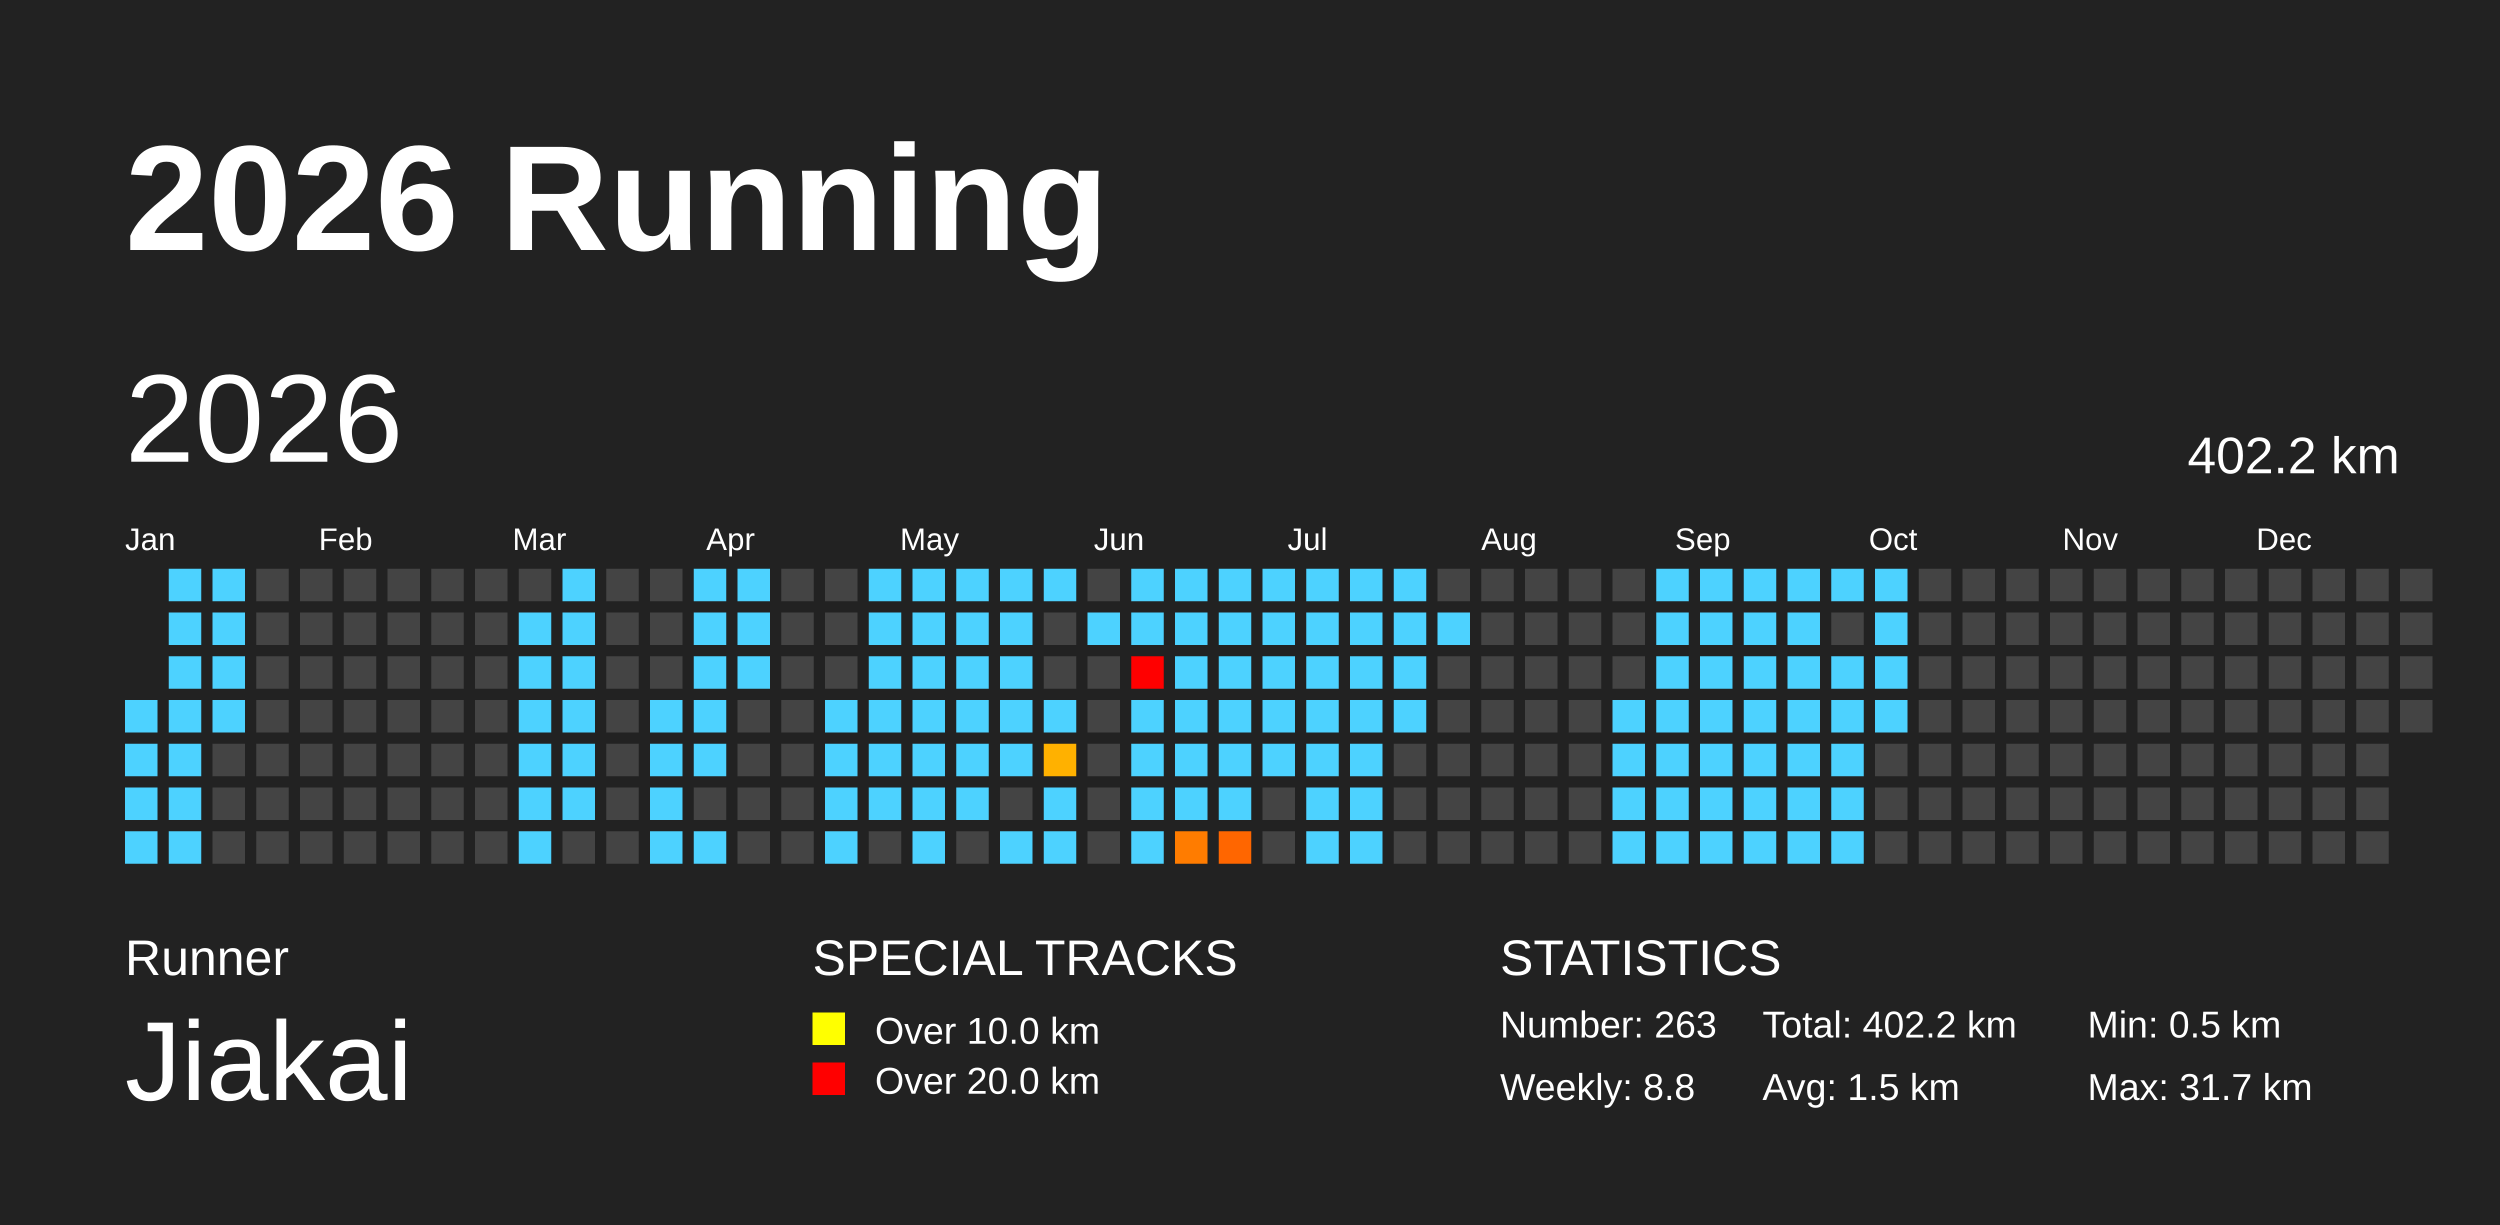
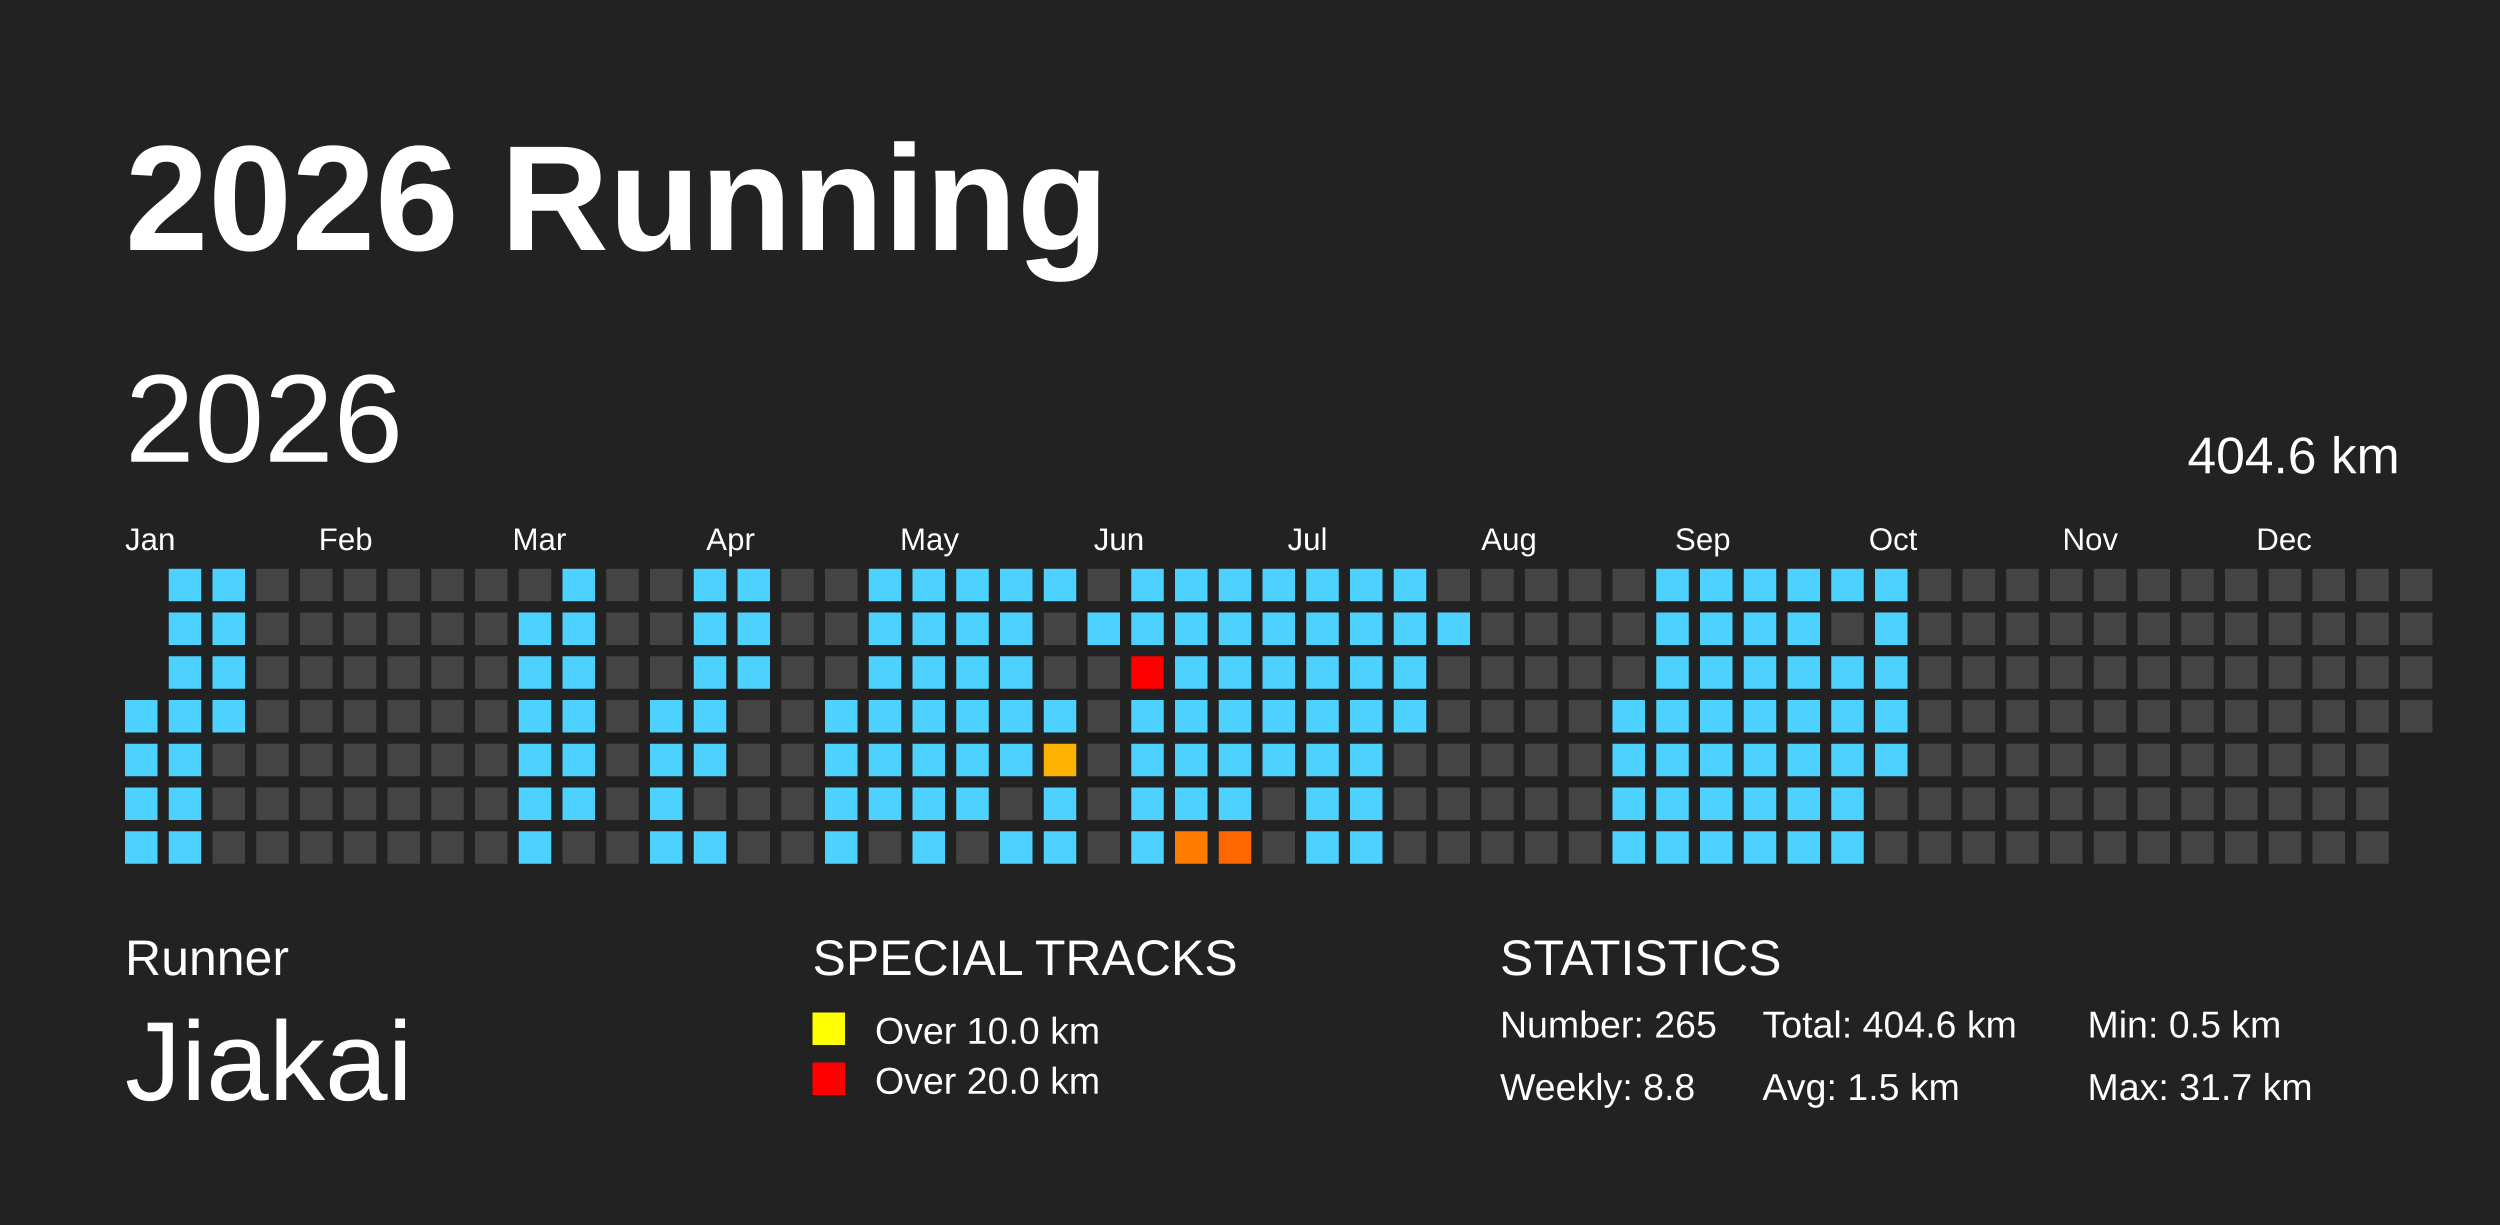
<svg xmlns="http://www.w3.org/2000/svg" baseProfile="full" height="98mm" version="1.1" viewBox="0,0,200,98" width="200mm">
  <defs>
    <pattern height="2" id="indoor-stripe" patternUnits="userSpaceOnUse" width="2">
      <line stroke="white" stroke-opacity="0.45" stroke-width="0.5" x1="0" x2="2" y1="2" y2="0" />
    </pattern>
  </defs>
  <rect fill="#222222" height="98" width="200" x="0" y="0" />
  <text fill="#FFFFFF" style="font-size:12px; font-family:Arial; font-weight:bold;" x="10" y="20">2026 Running</text>
  <text fill="#FFFFFF" style="font-size:4px; font-family:Arial" x="10" y="78">Runner</text>
  <text fill="#FFFFFF" style="font-size:9px; font-family:Arial" x="10" y="88">Jiakai</text>
  <text fill="#FFFFFF" style="font-size:4px; font-family:Arial" x="65" y="78">SPECIAL TRACKS</text>
  <rect fill="yellow" height="2.6" width="2.6" x="65" y="81" />
  <text fill="#FFFFFF" style="font-size:3px; font-family:Arial" x="70" y="83.5">Over 10.0 km</text>
  <rect fill="red" height="2.6" width="2.6" x="65" y="85" />
  <text fill="#FFFFFF" style="font-size:3px; font-family:Arial" x="70" y="87.5">Over 20.0 km</text>
  <text fill="#FFFFFF" style="font-size:4px; font-family:Arial" x="120" y="78">STATISTICS</text>
-   <text fill="#FFFFFF" style="font-size:3px; font-family:Arial" x="120" y="83">Number: 263</text>
+   <text fill="#FFFFFF" style="font-size:3px; font-family:Arial" x="120" y="83">Number: 265</text>
  <text fill="#FFFFFF" style="font-size:3px; font-family:Arial" x="120" y="88">Weekly: 8.8</text>
-   <text fill="#FFFFFF" style="font-size:3px; font-family:Arial" x="141" y="83">Total: 402.2 km</text>
+   <text fill="#FFFFFF" style="font-size:3px; font-family:Arial" x="141" y="83">Total: 404.6 km</text>
  <text fill="#FFFFFF" style="font-size:3px; font-family:Arial" x="141" y="88">Avg: 1.5 km</text>
  <text fill="#FFFFFF" style="font-size:3px; font-family:Arial" x="167" y="83">Min: 0.5 km</text>
  <text fill="#FFFFFF" style="font-size:3px; font-family:Arial" x="167" y="88">Max: 31.7 km</text>
  <text dominant-baseline="hanging" fill="#FFFFFF" style="font-size:10.0px; font-family:Arial;" x="10" y="30">2026</text>
-   <text dominant-baseline="hanging" fill="#FFFFFF" style="font-size:4.125px; font-family:Arial;" x="175" y="35">402.2 km</text>
+   <text dominant-baseline="hanging" fill="#FFFFFF" style="font-size:4.125px; font-family:Arial;" x="175" y="35">404.6 km</text>
  <text fill="#FFFFFF" style="font-size:2.5px; font-family:Arial" x="10.0" y="44">Jan</text>
  <text fill="#FFFFFF" style="font-size:2.5px; font-family:Arial" x="25.5" y="44">Feb</text>
  <text fill="#FFFFFF" style="font-size:2.5px; font-family:Arial" x="41.0" y="44">Mar</text>
  <text fill="#FFFFFF" style="font-size:2.5px; font-family:Arial" x="56.5" y="44">Apr</text>
  <text fill="#FFFFFF" style="font-size:2.5px; font-family:Arial" x="72.0" y="44">May</text>
  <text fill="#FFFFFF" style="font-size:2.5px; font-family:Arial" x="87.5" y="44">Jun</text>
  <text fill="#FFFFFF" style="font-size:2.5px; font-family:Arial" x="103.0" y="44">Jul</text>
  <text fill="#FFFFFF" style="font-size:2.5px; font-family:Arial" x="118.5" y="44">Aug</text>
  <text fill="#FFFFFF" style="font-size:2.5px; font-family:Arial" x="134.0" y="44">Sep</text>
  <text fill="#FFFFFF" style="font-size:2.5px; font-family:Arial" x="149.5" y="44">Oct</text>
  <text fill="#FFFFFF" style="font-size:2.5px; font-family:Arial" x="165.0" y="44">Nov</text>
  <text fill="#FFFFFF" style="font-size:2.5px; font-family:Arial" x="180.5" y="44">Dec</text>
  <rect fill="#4dd2ff" height="2.6" width="2.6" x="10.0" y="56.0" />
  <rect fill="#4dd2ff" height="2.6" width="2.6" x="10.0" y="59.5" />
  <rect fill="#4dd2ff" height="2.6" width="2.6" x="10.0" y="63.0" />
  <rect fill="#4dd2ff" height="2.6" width="2.6" x="10.0" y="66.5" />
  <rect fill="#4dd2ff" height="2.6" width="2.6" x="13.5" y="45.5" />
  <rect fill="#4dd2ff" height="2.6" width="2.6" x="13.5" y="49.0" />
  <rect fill="#4dd2ff" height="2.6" width="2.6" x="13.5" y="52.5" />
  <rect fill="#4dd2ff" height="2.6" width="2.6" x="13.5" y="56.0" />
  <rect fill="#4dd2ff" height="2.6" width="2.6" x="13.5" y="59.5" />
  <rect fill="#4dd2ff" height="2.6" width="2.6" x="13.5" y="63.0" />
  <rect fill="#4dd2ff" height="2.6" width="2.6" x="13.5" y="66.5" />
  <rect fill="#4dd2ff" height="2.6" width="2.6" x="17.0" y="45.5" />
  <rect fill="#4dd2ff" height="2.6" width="2.6" x="17.0" y="49.0" />
  <rect fill="#4dd2ff" height="2.6" width="2.6" x="17.0" y="52.5" />
  <rect fill="#4dd2ff" height="2.6" width="2.6" x="17.0" y="56.0" />
  <rect fill="#444444" height="2.6" width="2.6" x="17.0" y="59.5" />
  <rect fill="#444444" height="2.6" width="2.6" x="17.0" y="63.0" />
  <rect fill="#444444" height="2.6" width="2.6" x="17.0" y="66.5" />
  <rect fill="#444444" height="2.6" width="2.6" x="20.5" y="45.5" />
  <rect fill="#444444" height="2.6" width="2.6" x="20.5" y="49.0" />
  <rect fill="#444444" height="2.6" width="2.6" x="20.5" y="52.5" />
  <rect fill="#444444" height="2.6" width="2.6" x="20.5" y="56.0" />
  <rect fill="#444444" height="2.6" width="2.6" x="20.5" y="59.5" />
  <rect fill="#444444" height="2.6" width="2.6" x="20.5" y="63.0" />
  <rect fill="#444444" height="2.6" width="2.6" x="20.5" y="66.5" />
  <rect fill="#444444" height="2.6" width="2.6" x="24.0" y="45.5" />
  <rect fill="#444444" height="2.6" width="2.6" x="24.0" y="49.0" />
  <rect fill="#444444" height="2.6" width="2.6" x="24.0" y="52.5" />
  <rect fill="#444444" height="2.6" width="2.6" x="24.0" y="56.0" />
  <rect fill="#444444" height="2.6" width="2.6" x="24.0" y="59.5" />
  <rect fill="#444444" height="2.6" width="2.6" x="24.0" y="63.0" />
  <rect fill="#444444" height="2.6" width="2.6" x="24.0" y="66.5" />
  <rect fill="#444444" height="2.6" width="2.6" x="27.5" y="45.5" />
  <rect fill="#444444" height="2.6" width="2.6" x="27.5" y="49.0" />
  <rect fill="#444444" height="2.6" width="2.6" x="27.5" y="52.5" />
  <rect fill="#444444" height="2.6" width="2.6" x="27.5" y="56.0" />
  <rect fill="#444444" height="2.6" width="2.6" x="27.5" y="59.5" />
  <rect fill="#444444" height="2.6" width="2.6" x="27.5" y="63.0" />
  <rect fill="#444444" height="2.6" width="2.6" x="27.5" y="66.5" />
  <rect fill="#444444" height="2.6" width="2.6" x="31.0" y="45.5" />
  <rect fill="#444444" height="2.6" width="2.6" x="31.0" y="49.0" />
  <rect fill="#444444" height="2.6" width="2.6" x="31.0" y="52.5" />
  <rect fill="#444444" height="2.6" width="2.6" x="31.0" y="56.0" />
  <rect fill="#444444" height="2.6" width="2.6" x="31.0" y="59.5" />
  <rect fill="#444444" height="2.6" width="2.6" x="31.0" y="63.0" />
  <rect fill="#444444" height="2.6" width="2.6" x="31.0" y="66.5" />
  <rect fill="#444444" height="2.6" width="2.6" x="34.5" y="45.5" />
  <rect fill="#444444" height="2.6" width="2.6" x="34.5" y="49.0" />
  <rect fill="#444444" height="2.6" width="2.6" x="34.5" y="52.5" />
  <rect fill="#444444" height="2.6" width="2.6" x="34.5" y="56.0" />
  <rect fill="#444444" height="2.6" width="2.6" x="34.5" y="59.5" />
  <rect fill="#444444" height="2.6" width="2.6" x="34.5" y="63.0" />
  <rect fill="#444444" height="2.6" width="2.6" x="34.5" y="66.5" />
  <rect fill="#444444" height="2.6" width="2.6" x="38.0" y="45.5" />
  <rect fill="#444444" height="2.6" width="2.6" x="38.0" y="49.0" />
  <rect fill="#444444" height="2.6" width="2.6" x="38.0" y="52.5" />
  <rect fill="#444444" height="2.6" width="2.6" x="38.0" y="56.0" />
  <rect fill="#444444" height="2.6" width="2.6" x="38.0" y="59.5" />
  <rect fill="#444444" height="2.6" width="2.6" x="38.0" y="63.0" />
  <rect fill="#444444" height="2.6" width="2.6" x="38.0" y="66.5" />
  <rect fill="#444444" height="2.6" width="2.6" x="41.5" y="45.5" />
  <rect fill="#4dd2ff" height="2.6" width="2.6" x="41.5" y="49.0" />
  <rect fill="#4dd2ff" height="2.6" width="2.6" x="41.5" y="52.5" />
  <rect fill="#4dd2ff" height="2.6" width="2.6" x="41.5" y="56.0" />
  <rect fill="#4dd2ff" height="2.6" width="2.6" x="41.5" y="59.5" />
  <rect fill="#4dd2ff" height="2.6" width="2.6" x="41.5" y="63.0" />
  <rect fill="#4dd2ff" height="2.6" width="2.6" x="41.5" y="66.5" />
  <rect fill="#4dd2ff" height="2.6" width="2.6" x="45.0" y="45.5" />
  <rect fill="#4dd2ff" height="2.6" width="2.6" x="45.0" y="49.0" />
  <rect fill="#4dd2ff" height="2.6" width="2.6" x="45.0" y="52.5" />
  <rect fill="#4dd2ff" height="2.6" width="2.6" x="45.0" y="56.0" />
  <rect fill="#4dd2ff" height="2.6" width="2.6" x="45.0" y="59.5" />
  <rect fill="#4dd2ff" height="2.6" width="2.6" x="45.0" y="63.0" />
  <rect fill="#444444" height="2.6" width="2.6" x="45.0" y="66.5" />
  <rect fill="#444444" height="2.6" width="2.6" x="48.5" y="45.5" />
  <rect fill="#444444" height="2.6" width="2.6" x="48.5" y="49.0" />
  <rect fill="#444444" height="2.6" width="2.6" x="48.5" y="52.5" />
  <rect fill="#444444" height="2.6" width="2.6" x="48.5" y="56.0" />
  <rect fill="#444444" height="2.6" width="2.6" x="48.5" y="59.5" />
  <rect fill="#444444" height="2.6" width="2.6" x="48.5" y="63.0" />
  <rect fill="#444444" height="2.6" width="2.6" x="48.5" y="66.5" />
  <rect fill="#444444" height="2.6" width="2.6" x="52.0" y="45.5" />
  <rect fill="#444444" height="2.6" width="2.6" x="52.0" y="49.0" />
  <rect fill="#444444" height="2.6" width="2.6" x="52.0" y="52.5" />
  <rect fill="#4dd2ff" height="2.6" width="2.6" x="52.0" y="56.0" />
  <rect fill="#4dd2ff" height="2.6" width="2.6" x="52.0" y="59.5" />
  <rect fill="#4dd2ff" height="2.6" width="2.6" x="52.0" y="63.0" />
  <rect fill="#4dd2ff" height="2.6" width="2.6" x="52.0" y="66.5" />
  <rect fill="#4dd2ff" height="2.6" width="2.6" x="55.5" y="45.5" />
  <rect fill="#4dd2ff" height="2.6" width="2.6" x="55.5" y="49.0" />
  <rect fill="#4dd2ff" height="2.6" width="2.6" x="55.5" y="52.5" />
  <rect fill="#4dd2ff" height="2.6" width="2.6" x="55.5" y="56.0" />
  <rect fill="#4dd2ff" height="2.6" width="2.6" x="55.5" y="59.5" />
  <rect fill="#444444" height="2.6" width="2.6" x="55.5" y="63.0" />
  <rect fill="#4dd2ff" height="2.6" width="2.6" x="55.5" y="66.5" />
  <rect fill="#4dd2ff" height="2.6" width="2.6" x="59.0" y="45.5" />
  <rect fill="#4dd2ff" height="2.6" width="2.6" x="59.0" y="49.0" />
  <rect fill="#4dd2ff" height="2.6" width="2.6" x="59.0" y="52.5" />
  <rect fill="#444444" height="2.6" width="2.6" x="59.0" y="56.0" />
  <rect fill="#444444" height="2.6" width="2.6" x="59.0" y="59.5" />
  <rect fill="#444444" height="2.6" width="2.6" x="59.0" y="63.0" />
  <rect fill="#444444" height="2.6" width="2.6" x="59.0" y="66.5" />
  <rect fill="#444444" height="2.6" width="2.6" x="62.5" y="45.5" />
  <rect fill="#444444" height="2.6" width="2.6" x="62.5" y="49.0" />
  <rect fill="#444444" height="2.6" width="2.6" x="62.5" y="52.5" />
  <rect fill="#444444" height="2.6" width="2.6" x="62.5" y="56.0" />
  <rect fill="#444444" height="2.6" width="2.6" x="62.5" y="59.5" />
  <rect fill="#444444" height="2.6" width="2.6" x="62.5" y="63.0" />
  <rect fill="#444444" height="2.6" width="2.6" x="62.5" y="66.5" />
  <rect fill="#444444" height="2.6" width="2.6" x="66.0" y="45.5" />
  <rect fill="#444444" height="2.6" width="2.6" x="66.0" y="49.0" />
  <rect fill="#444444" height="2.6" width="2.6" x="66.0" y="52.5" />
  <rect fill="#4dd2ff" height="2.6" width="2.6" x="66.0" y="56.0" />
  <rect fill="#4dd2ff" height="2.6" width="2.6" x="66.0" y="59.5" />
  <rect fill="#4dd2ff" height="2.6" width="2.6" x="66.0" y="63.0" />
  <rect fill="#4dd2ff" height="2.6" width="2.6" x="66.0" y="66.5" />
  <rect fill="#4dd2ff" height="2.6" width="2.6" x="69.5" y="45.5" />
  <rect fill="#4dd2ff" height="2.6" width="2.6" x="69.5" y="49.0" />
  <rect fill="#4dd2ff" height="2.6" width="2.6" x="69.5" y="52.5" />
  <rect fill="#4dd2ff" height="2.6" width="2.6" x="69.5" y="56.0" />
  <rect fill="#4dd2ff" height="2.6" width="2.6" x="69.5" y="59.5" />
  <rect fill="#4dd2ff" height="2.6" width="2.6" x="69.5" y="63.0" />
  <rect fill="#444444" height="2.6" width="2.6" x="69.5" y="66.5" />
  <rect fill="#4dd2ff" height="2.6" width="2.6" x="73.0" y="45.5" />
  <rect fill="#4dd2ff" height="2.6" width="2.6" x="73.0" y="49.0" />
  <rect fill="#4dd2ff" height="2.6" width="2.6" x="73.0" y="52.5" />
  <rect fill="#4dd2ff" height="2.6" width="2.6" x="73.0" y="56.0" />
  <rect fill="#4dd2ff" height="2.6" width="2.6" x="73.0" y="59.5" />
  <rect fill="#4dd2ff" height="2.6" width="2.6" x="73.0" y="63.0" />
  <rect fill="#4dd2ff" height="2.6" width="2.6" x="73.0" y="66.5" />
  <rect fill="#4dd2ff" height="2.6" width="2.6" x="76.5" y="45.5" />
  <rect fill="#4dd2ff" height="2.6" width="2.6" x="76.5" y="49.0" />
  <rect fill="#4dd2ff" height="2.6" width="2.6" x="76.5" y="52.5" />
  <rect fill="#4dd2ff" height="2.6" width="2.6" x="76.5" y="56.0" />
  <rect fill="#4dd2ff" height="2.6" width="2.6" x="76.5" y="59.5" />
  <rect fill="#4dd2ff" height="2.6" width="2.6" x="76.5" y="63.0" />
  <rect fill="#444444" height="2.6" width="2.6" x="76.5" y="66.5" />
  <rect fill="#4dd2ff" height="2.6" width="2.6" x="80.0" y="45.5" />
  <rect fill="#4dd2ff" height="2.6" width="2.6" x="80.0" y="49.0" />
  <rect fill="#4dd2ff" height="2.6" width="2.6" x="80.0" y="52.5" />
  <rect fill="#4dd2ff" height="2.6" width="2.6" x="80.0" y="56.0" />
  <rect fill="#4dd2ff" height="2.6" width="2.6" x="80.0" y="59.5" />
  <rect fill="#444444" height="2.6" width="2.6" x="80.0" y="63.0" />
  <rect fill="#4dd2ff" height="2.6" width="2.6" x="80.0" y="66.5" />
  <rect fill="#4dd2ff" height="2.6" width="2.6" x="83.5" y="45.5" />
  <rect fill="#444444" height="2.6" width="2.6" x="83.5" y="49.0" />
  <rect fill="#444444" height="2.6" width="2.6" x="83.5" y="52.5" />
  <rect fill="#4dd2ff" height="2.6" width="2.6" x="83.5" y="56.0" />
  <rect fill="#ffb100" height="2.6" width="2.6" x="83.5" y="59.5" />
  <rect fill="#4dd2ff" height="2.6" width="2.6" x="83.5" y="63.0" />
  <rect fill="#4dd2ff" height="2.6" width="2.6" x="83.5" y="66.5" />
  <rect fill="#444444" height="2.6" width="2.6" x="87.0" y="45.5" />
  <rect fill="#4dd2ff" height="2.6" width="2.6" x="87.0" y="49.0" />
  <rect fill="#444444" height="2.6" width="2.6" x="87.0" y="52.5" />
  <rect fill="#444444" height="2.6" width="2.6" x="87.0" y="56.0" />
  <rect fill="#444444" height="2.6" width="2.6" x="87.0" y="59.5" />
  <rect fill="#444444" height="2.6" width="2.6" x="87.0" y="63.0" />
  <rect fill="#444444" height="2.6" width="2.6" x="87.0" y="66.5" />
  <rect fill="#4dd2ff" height="2.6" width="2.6" x="90.5" y="45.5" />
  <rect fill="#4dd2ff" height="2.6" width="2.6" x="90.5" y="49.0" />
  <rect fill="red" height="2.6" width="2.6" x="90.5" y="52.5" />
  <rect fill="#4dd2ff" height="2.6" width="2.6" x="90.5" y="56.0" />
  <rect fill="#4dd2ff" height="2.6" width="2.6" x="90.5" y="59.5" />
  <rect fill="#4dd2ff" height="2.6" width="2.6" x="90.5" y="63.0" />
  <rect fill="#4dd2ff" height="2.6" width="2.6" x="90.5" y="66.5" />
  <rect fill="#4dd2ff" height="2.6" width="2.6" x="94.0" y="45.5" />
  <rect fill="#4dd2ff" height="2.6" width="2.6" x="94.0" y="49.0" />
  <rect fill="#4dd2ff" height="2.6" width="2.6" x="94.0" y="52.5" />
  <rect fill="#4dd2ff" height="2.6" width="2.6" x="94.0" y="56.0" />
  <rect fill="#4dd2ff" height="2.6" width="2.6" x="94.0" y="59.5" />
  <rect fill="#4dd2ff" height="2.6" width="2.6" x="94.0" y="63.0" />
  <rect fill="#ff7c00" height="2.6" width="2.6" x="94.0" y="66.5" />
  <rect fill="#4dd2ff" height="2.6" width="2.6" x="97.5" y="45.5" />
  <rect fill="#4dd2ff" height="2.6" width="2.6" x="97.5" y="49.0" />
  <rect fill="#4dd2ff" height="2.6" width="2.6" x="97.5" y="52.5" />
  <rect fill="#4dd2ff" height="2.6" width="2.6" x="97.5" y="56.0" />
  <rect fill="#4dd2ff" height="2.6" width="2.6" x="97.5" y="59.5" />
  <rect fill="#4dd2ff" height="2.6" width="2.6" x="97.5" y="63.0" />
  <rect fill="#ff6600" height="2.6" width="2.6" x="97.5" y="66.5" />
  <rect fill="#4dd2ff" height="2.6" width="2.6" x="101.0" y="45.5" />
  <rect fill="#4dd2ff" height="2.6" width="2.6" x="101.0" y="49.0" />
  <rect fill="#4dd2ff" height="2.6" width="2.6" x="101.0" y="52.5" />
  <rect fill="#4dd2ff" height="2.6" width="2.6" x="101.0" y="56.0" />
  <rect fill="#4dd2ff" height="2.6" width="2.6" x="101.0" y="59.5" />
  <rect fill="#444444" height="2.6" width="2.6" x="101.0" y="63.0" />
  <rect fill="#444444" height="2.6" width="2.6" x="101.0" y="66.5" />
  <rect fill="#4dd2ff" height="2.6" width="2.6" x="104.5" y="45.5" />
  <rect fill="#4dd2ff" height="2.6" width="2.6" x="104.5" y="49.0" />
  <rect fill="#4dd2ff" height="2.6" width="2.6" x="104.5" y="52.5" />
  <rect fill="#4dd2ff" height="2.6" width="2.6" x="104.5" y="56.0" />
  <rect fill="#4dd2ff" height="2.6" width="2.6" x="104.5" y="59.5" />
  <rect fill="#4dd2ff" height="2.6" width="2.6" x="104.5" y="63.0" />
  <rect fill="#4dd2ff" height="2.6" width="2.6" x="104.5" y="66.5" />
  <rect fill="#4dd2ff" height="2.6" width="2.6" x="108.0" y="45.5" />
  <rect fill="#4dd2ff" height="2.6" width="2.6" x="108.0" y="49.0" />
  <rect fill="#4dd2ff" height="2.6" width="2.6" x="108.0" y="52.5" />
  <rect fill="#4dd2ff" height="2.6" width="2.6" x="108.0" y="56.0" />
  <rect fill="#4dd2ff" height="2.6" width="2.6" x="108.0" y="59.5" />
  <rect fill="#4dd2ff" height="2.6" width="2.6" x="108.0" y="63.0" />
  <rect fill="#4dd2ff" height="2.6" width="2.6" x="108.0" y="66.5" />
  <rect fill="#4dd2ff" height="2.6" width="2.6" x="111.5" y="45.5" />
  <rect fill="#4dd2ff" height="2.6" width="2.6" x="111.5" y="49.0" />
  <rect fill="#4dd2ff" height="2.6" width="2.6" x="111.5" y="52.5" />
  <rect fill="#4dd2ff" height="2.6" width="2.6" x="111.5" y="56.0" />
  <rect fill="#444444" height="2.6" width="2.6" x="111.5" y="59.5" />
  <rect fill="#444444" height="2.6" width="2.6" x="111.5" y="63.0" />
  <rect fill="#444444" height="2.6" width="2.6" x="111.5" y="66.5" />
  <rect fill="#444444" height="2.6" width="2.6" x="115.0" y="45.5" />
  <rect fill="#4dd2ff" height="2.6" width="2.6" x="115.0" y="49.0" />
  <rect fill="#444444" height="2.6" width="2.6" x="115.0" y="52.5" />
  <rect fill="#444444" height="2.6" width="2.6" x="115.0" y="56.0" />
  <rect fill="#444444" height="2.6" width="2.6" x="115.0" y="59.5" />
  <rect fill="#444444" height="2.6" width="2.6" x="115.0" y="63.0" />
  <rect fill="#444444" height="2.6" width="2.6" x="115.0" y="66.5" />
  <rect fill="#444444" height="2.6" width="2.6" x="118.5" y="45.5" />
  <rect fill="#444444" height="2.6" width="2.6" x="118.5" y="49.0" />
  <rect fill="#444444" height="2.6" width="2.6" x="118.5" y="52.5" />
  <rect fill="#444444" height="2.6" width="2.6" x="118.5" y="56.0" />
  <rect fill="#444444" height="2.6" width="2.6" x="118.5" y="59.5" />
  <rect fill="#444444" height="2.6" width="2.6" x="118.5" y="63.0" />
  <rect fill="#444444" height="2.6" width="2.6" x="118.5" y="66.5" />
  <rect fill="#444444" height="2.6" width="2.6" x="122.0" y="45.5" />
  <rect fill="#444444" height="2.6" width="2.6" x="122.0" y="49.0" />
  <rect fill="#444444" height="2.6" width="2.6" x="122.0" y="52.5" />
  <rect fill="#444444" height="2.6" width="2.6" x="122.0" y="56.0" />
  <rect fill="#444444" height="2.6" width="2.6" x="122.0" y="59.5" />
  <rect fill="#444444" height="2.6" width="2.6" x="122.0" y="63.0" />
  <rect fill="#444444" height="2.6" width="2.6" x="122.0" y="66.5" />
  <rect fill="#444444" height="2.6" width="2.6" x="125.5" y="45.5" />
  <rect fill="#444444" height="2.6" width="2.6" x="125.5" y="49.0" />
  <rect fill="#444444" height="2.6" width="2.6" x="125.5" y="52.5" />
  <rect fill="#444444" height="2.6" width="2.6" x="125.5" y="56.0" />
  <rect fill="#444444" height="2.6" width="2.6" x="125.5" y="59.5" />
  <rect fill="#444444" height="2.6" width="2.6" x="125.5" y="63.0" />
  <rect fill="#444444" height="2.6" width="2.6" x="125.5" y="66.5" />
  <rect fill="#444444" height="2.6" width="2.6" x="129.0" y="45.5" />
  <rect fill="#444444" height="2.6" width="2.6" x="129.0" y="49.0" />
  <rect fill="#444444" height="2.6" width="2.6" x="129.0" y="52.5" />
  <rect fill="#4dd2ff" height="2.6" width="2.6" x="129.0" y="56.0" />
  <rect fill="#4dd2ff" height="2.6" width="2.6" x="129.0" y="59.5" />
  <rect fill="#4dd2ff" height="2.6" width="2.6" x="129.0" y="63.0" />
  <rect fill="#4dd2ff" height="2.6" width="2.6" x="129.0" y="66.5" />
  <rect fill="#4dd2ff" height="2.6" width="2.6" x="132.5" y="45.5" />
  <rect fill="#4dd2ff" height="2.6" width="2.6" x="132.5" y="49.0" />
  <rect fill="#4dd2ff" height="2.6" width="2.6" x="132.5" y="52.5" />
  <rect fill="#4dd2ff" height="2.6" width="2.6" x="132.5" y="56.0" />
  <rect fill="#4dd2ff" height="2.6" width="2.6" x="132.5" y="59.5" />
  <rect fill="#4dd2ff" height="2.6" width="2.6" x="132.5" y="63.0" />
  <rect fill="#4dd2ff" height="2.6" width="2.6" x="132.5" y="66.5" />
  <rect fill="#4dd2ff" height="2.6" width="2.6" x="136.0" y="45.5" />
  <rect fill="#4dd2ff" height="2.6" width="2.6" x="136.0" y="49.0" />
  <rect fill="#4dd2ff" height="2.6" width="2.6" x="136.0" y="52.5" />
  <rect fill="#4dd2ff" height="2.6" width="2.6" x="136.0" y="56.0" />
  <rect fill="#4dd2ff" height="2.6" width="2.6" x="136.0" y="59.5" />
  <rect fill="#4dd2ff" height="2.6" width="2.6" x="136.0" y="63.0" />
  <rect fill="#4dd2ff" height="2.6" width="2.6" x="136.0" y="66.5" />
  <rect fill="#4dd2ff" height="2.6" width="2.6" x="139.5" y="45.5" />
  <rect fill="#4dd2ff" height="2.6" width="2.6" x="139.5" y="49.0" />
  <rect fill="#4dd2ff" height="2.6" width="2.6" x="139.5" y="52.5" />
  <rect fill="#4dd2ff" height="2.6" width="2.6" x="139.5" y="56.0" />
  <rect fill="#4dd2ff" height="2.6" width="2.6" x="139.5" y="59.5" />
  <rect fill="#4dd2ff" height="2.6" width="2.6" x="139.5" y="63.0" />
  <rect fill="#4dd2ff" height="2.6" width="2.6" x="139.5" y="66.5" />
  <rect fill="#4dd2ff" height="2.6" width="2.6" x="143.0" y="45.5" />
  <rect fill="#4dd2ff" height="2.6" width="2.6" x="143.0" y="49.0" />
  <rect fill="#4dd2ff" height="2.6" width="2.6" x="143.0" y="52.5" />
  <rect fill="#4dd2ff" height="2.6" width="2.6" x="143.0" y="56.0" />
  <rect fill="#4dd2ff" height="2.6" width="2.6" x="143.0" y="59.5" />
  <rect fill="#4dd2ff" height="2.6" width="2.6" x="143.0" y="63.0" />
  <rect fill="#4dd2ff" height="2.6" width="2.6" x="143.0" y="66.5" />
  <rect fill="#4dd2ff" height="2.6" width="2.6" x="146.5" y="45.5" />
  <rect fill="#444444" height="2.6" width="2.6" x="146.5" y="49.0" />
  <rect fill="#4dd2ff" height="2.6" width="2.6" x="146.5" y="52.5" />
  <rect fill="#4dd2ff" height="2.6" width="2.6" x="146.5" y="56.0" />
  <rect fill="#4dd2ff" height="2.6" width="2.6" x="146.5" y="59.5" />
  <rect fill="#4dd2ff" height="2.6" width="2.6" x="146.5" y="63.0" />
  <rect fill="#4dd2ff" height="2.6" width="2.6" x="146.5" y="66.5" />
  <rect fill="#4dd2ff" height="2.6" width="2.6" x="150.0" y="45.5" />
  <rect fill="#4dd2ff" height="2.6" width="2.6" x="150.0" y="49.0" />
  <rect fill="#4dd2ff" height="2.6" width="2.6" x="150.0" y="52.5" />
  <rect fill="#4dd2ff" height="2.6" width="2.6" x="150.0" y="56.0" />
-   <rect fill="#444444" height="2.6" width="2.6" x="150.0" y="59.5" />
+   <rect fill="#4dd2ff" height="2.6" width="2.6" x="150.0" y="59.5" />
  <rect fill="#444444" height="2.6" width="2.6" x="150.0" y="63.0" />
  <rect fill="#444444" height="2.6" width="2.6" x="150.0" y="66.5" />
  <rect fill="#444444" height="2.6" width="2.6" x="153.5" y="45.5" />
  <rect fill="#444444" height="2.6" width="2.6" x="153.5" y="49.0" />
  <rect fill="#444444" height="2.6" width="2.6" x="153.5" y="52.5" />
  <rect fill="#444444" height="2.6" width="2.6" x="153.5" y="56.0" />
  <rect fill="#444444" height="2.6" width="2.6" x="153.5" y="59.5" />
  <rect fill="#444444" height="2.6" width="2.6" x="153.5" y="63.0" />
  <rect fill="#444444" height="2.6" width="2.6" x="153.5" y="66.5" />
  <rect fill="#444444" height="2.6" width="2.6" x="157.0" y="45.5" />
  <rect fill="#444444" height="2.6" width="2.6" x="157.0" y="49.0" />
  <rect fill="#444444" height="2.6" width="2.6" x="157.0" y="52.5" />
  <rect fill="#444444" height="2.6" width="2.6" x="157.0" y="56.0" />
  <rect fill="#444444" height="2.6" width="2.6" x="157.0" y="59.5" />
  <rect fill="#444444" height="2.6" width="2.6" x="157.0" y="63.0" />
  <rect fill="#444444" height="2.6" width="2.6" x="157.0" y="66.5" />
  <rect fill="#444444" height="2.6" width="2.6" x="160.5" y="45.5" />
  <rect fill="#444444" height="2.6" width="2.6" x="160.5" y="49.0" />
  <rect fill="#444444" height="2.6" width="2.6" x="160.5" y="52.5" />
  <rect fill="#444444" height="2.6" width="2.6" x="160.5" y="56.0" />
  <rect fill="#444444" height="2.6" width="2.6" x="160.5" y="59.5" />
  <rect fill="#444444" height="2.6" width="2.6" x="160.5" y="63.0" />
  <rect fill="#444444" height="2.6" width="2.6" x="160.5" y="66.5" />
  <rect fill="#444444" height="2.6" width="2.6" x="164.0" y="45.5" />
  <rect fill="#444444" height="2.6" width="2.6" x="164.0" y="49.0" />
  <rect fill="#444444" height="2.6" width="2.6" x="164.0" y="52.5" />
  <rect fill="#444444" height="2.6" width="2.6" x="164.0" y="56.0" />
  <rect fill="#444444" height="2.6" width="2.6" x="164.0" y="59.5" />
  <rect fill="#444444" height="2.6" width="2.6" x="164.0" y="63.0" />
  <rect fill="#444444" height="2.6" width="2.6" x="164.0" y="66.5" />
  <rect fill="#444444" height="2.6" width="2.6" x="167.5" y="45.5" />
  <rect fill="#444444" height="2.6" width="2.6" x="167.5" y="49.0" />
  <rect fill="#444444" height="2.6" width="2.6" x="167.5" y="52.5" />
  <rect fill="#444444" height="2.6" width="2.6" x="167.5" y="56.0" />
  <rect fill="#444444" height="2.6" width="2.6" x="167.5" y="59.5" />
  <rect fill="#444444" height="2.6" width="2.6" x="167.5" y="63.0" />
  <rect fill="#444444" height="2.6" width="2.6" x="167.5" y="66.5" />
  <rect fill="#444444" height="2.6" width="2.6" x="171.0" y="45.5" />
  <rect fill="#444444" height="2.6" width="2.6" x="171.0" y="49.0" />
  <rect fill="#444444" height="2.6" width="2.6" x="171.0" y="52.5" />
  <rect fill="#444444" height="2.6" width="2.6" x="171.0" y="56.0" />
  <rect fill="#444444" height="2.6" width="2.6" x="171.0" y="59.5" />
  <rect fill="#444444" height="2.6" width="2.6" x="171.0" y="63.0" />
  <rect fill="#444444" height="2.6" width="2.6" x="171.0" y="66.5" />
  <rect fill="#444444" height="2.6" width="2.6" x="174.5" y="45.5" />
  <rect fill="#444444" height="2.6" width="2.6" x="174.5" y="49.0" />
  <rect fill="#444444" height="2.6" width="2.6" x="174.5" y="52.5" />
  <rect fill="#444444" height="2.6" width="2.6" x="174.5" y="56.0" />
  <rect fill="#444444" height="2.6" width="2.6" x="174.5" y="59.5" />
  <rect fill="#444444" height="2.6" width="2.6" x="174.5" y="63.0" />
  <rect fill="#444444" height="2.6" width="2.6" x="174.5" y="66.5" />
  <rect fill="#444444" height="2.6" width="2.6" x="178.0" y="45.5" />
  <rect fill="#444444" height="2.6" width="2.6" x="178.0" y="49.0" />
  <rect fill="#444444" height="2.6" width="2.6" x="178.0" y="52.5" />
  <rect fill="#444444" height="2.6" width="2.6" x="178.0" y="56.0" />
  <rect fill="#444444" height="2.6" width="2.6" x="178.0" y="59.5" />
  <rect fill="#444444" height="2.6" width="2.6" x="178.0" y="63.0" />
  <rect fill="#444444" height="2.6" width="2.6" x="178.0" y="66.5" />
  <rect fill="#444444" height="2.6" width="2.6" x="181.5" y="45.5" />
  <rect fill="#444444" height="2.6" width="2.6" x="181.5" y="49.0" />
  <rect fill="#444444" height="2.6" width="2.6" x="181.5" y="52.5" />
  <rect fill="#444444" height="2.6" width="2.6" x="181.5" y="56.0" />
  <rect fill="#444444" height="2.6" width="2.6" x="181.5" y="59.5" />
  <rect fill="#444444" height="2.6" width="2.6" x="181.5" y="63.0" />
  <rect fill="#444444" height="2.6" width="2.6" x="181.5" y="66.5" />
  <rect fill="#444444" height="2.6" width="2.6" x="185.0" y="45.5" />
  <rect fill="#444444" height="2.6" width="2.6" x="185.0" y="49.0" />
  <rect fill="#444444" height="2.6" width="2.6" x="185.0" y="52.5" />
  <rect fill="#444444" height="2.6" width="2.6" x="185.0" y="56.0" />
  <rect fill="#444444" height="2.6" width="2.6" x="185.0" y="59.5" />
  <rect fill="#444444" height="2.6" width="2.6" x="185.0" y="63.0" />
  <rect fill="#444444" height="2.6" width="2.6" x="185.0" y="66.5" />
  <rect fill="#444444" height="2.6" width="2.6" x="188.5" y="45.5" />
  <rect fill="#444444" height="2.6" width="2.6" x="188.5" y="49.0" />
  <rect fill="#444444" height="2.6" width="2.6" x="188.5" y="52.5" />
  <rect fill="#444444" height="2.6" width="2.6" x="188.5" y="56.0" />
  <rect fill="#444444" height="2.6" width="2.6" x="188.5" y="59.5" />
  <rect fill="#444444" height="2.6" width="2.6" x="188.5" y="63.0" />
  <rect fill="#444444" height="2.6" width="2.6" x="188.5" y="66.5" />
  <rect fill="#444444" height="2.6" width="2.6" x="192.0" y="45.5" />
  <rect fill="#444444" height="2.6" width="2.6" x="192.0" y="49.0" />
  <rect fill="#444444" height="2.6" width="2.6" x="192.0" y="52.5" />
  <rect fill="#444444" height="2.6" width="2.6" x="192.0" y="56.0" />
</svg>
